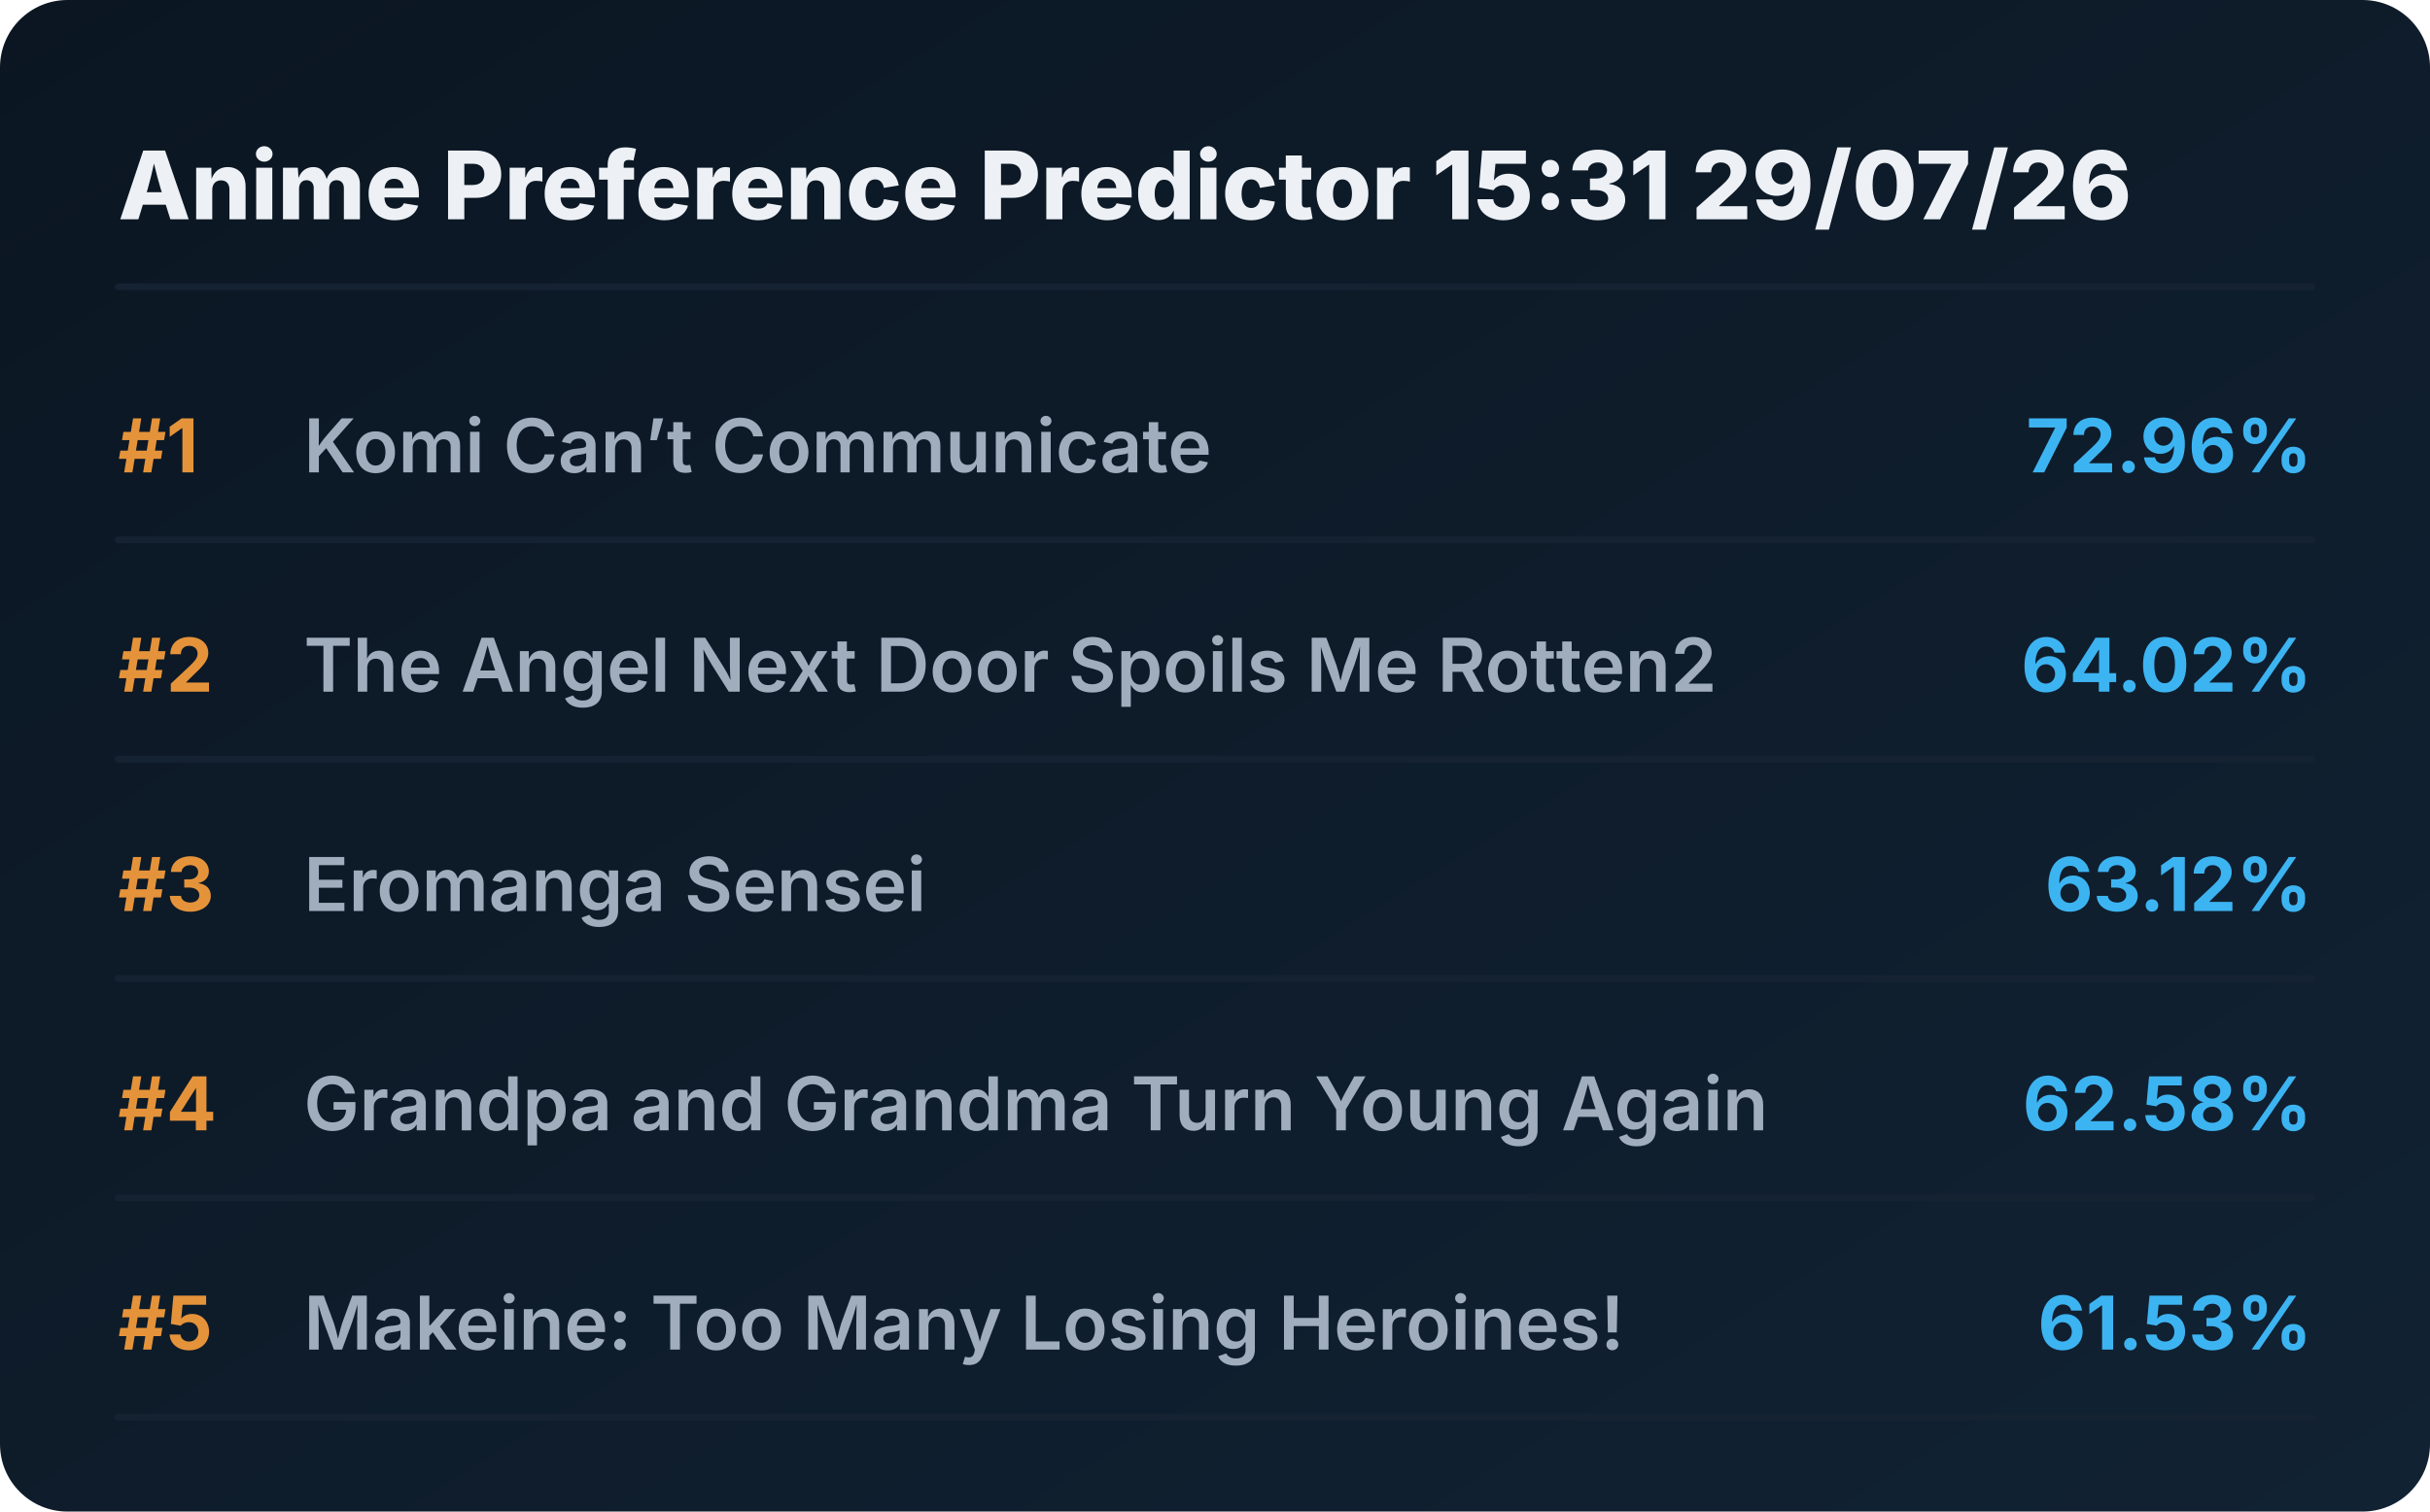
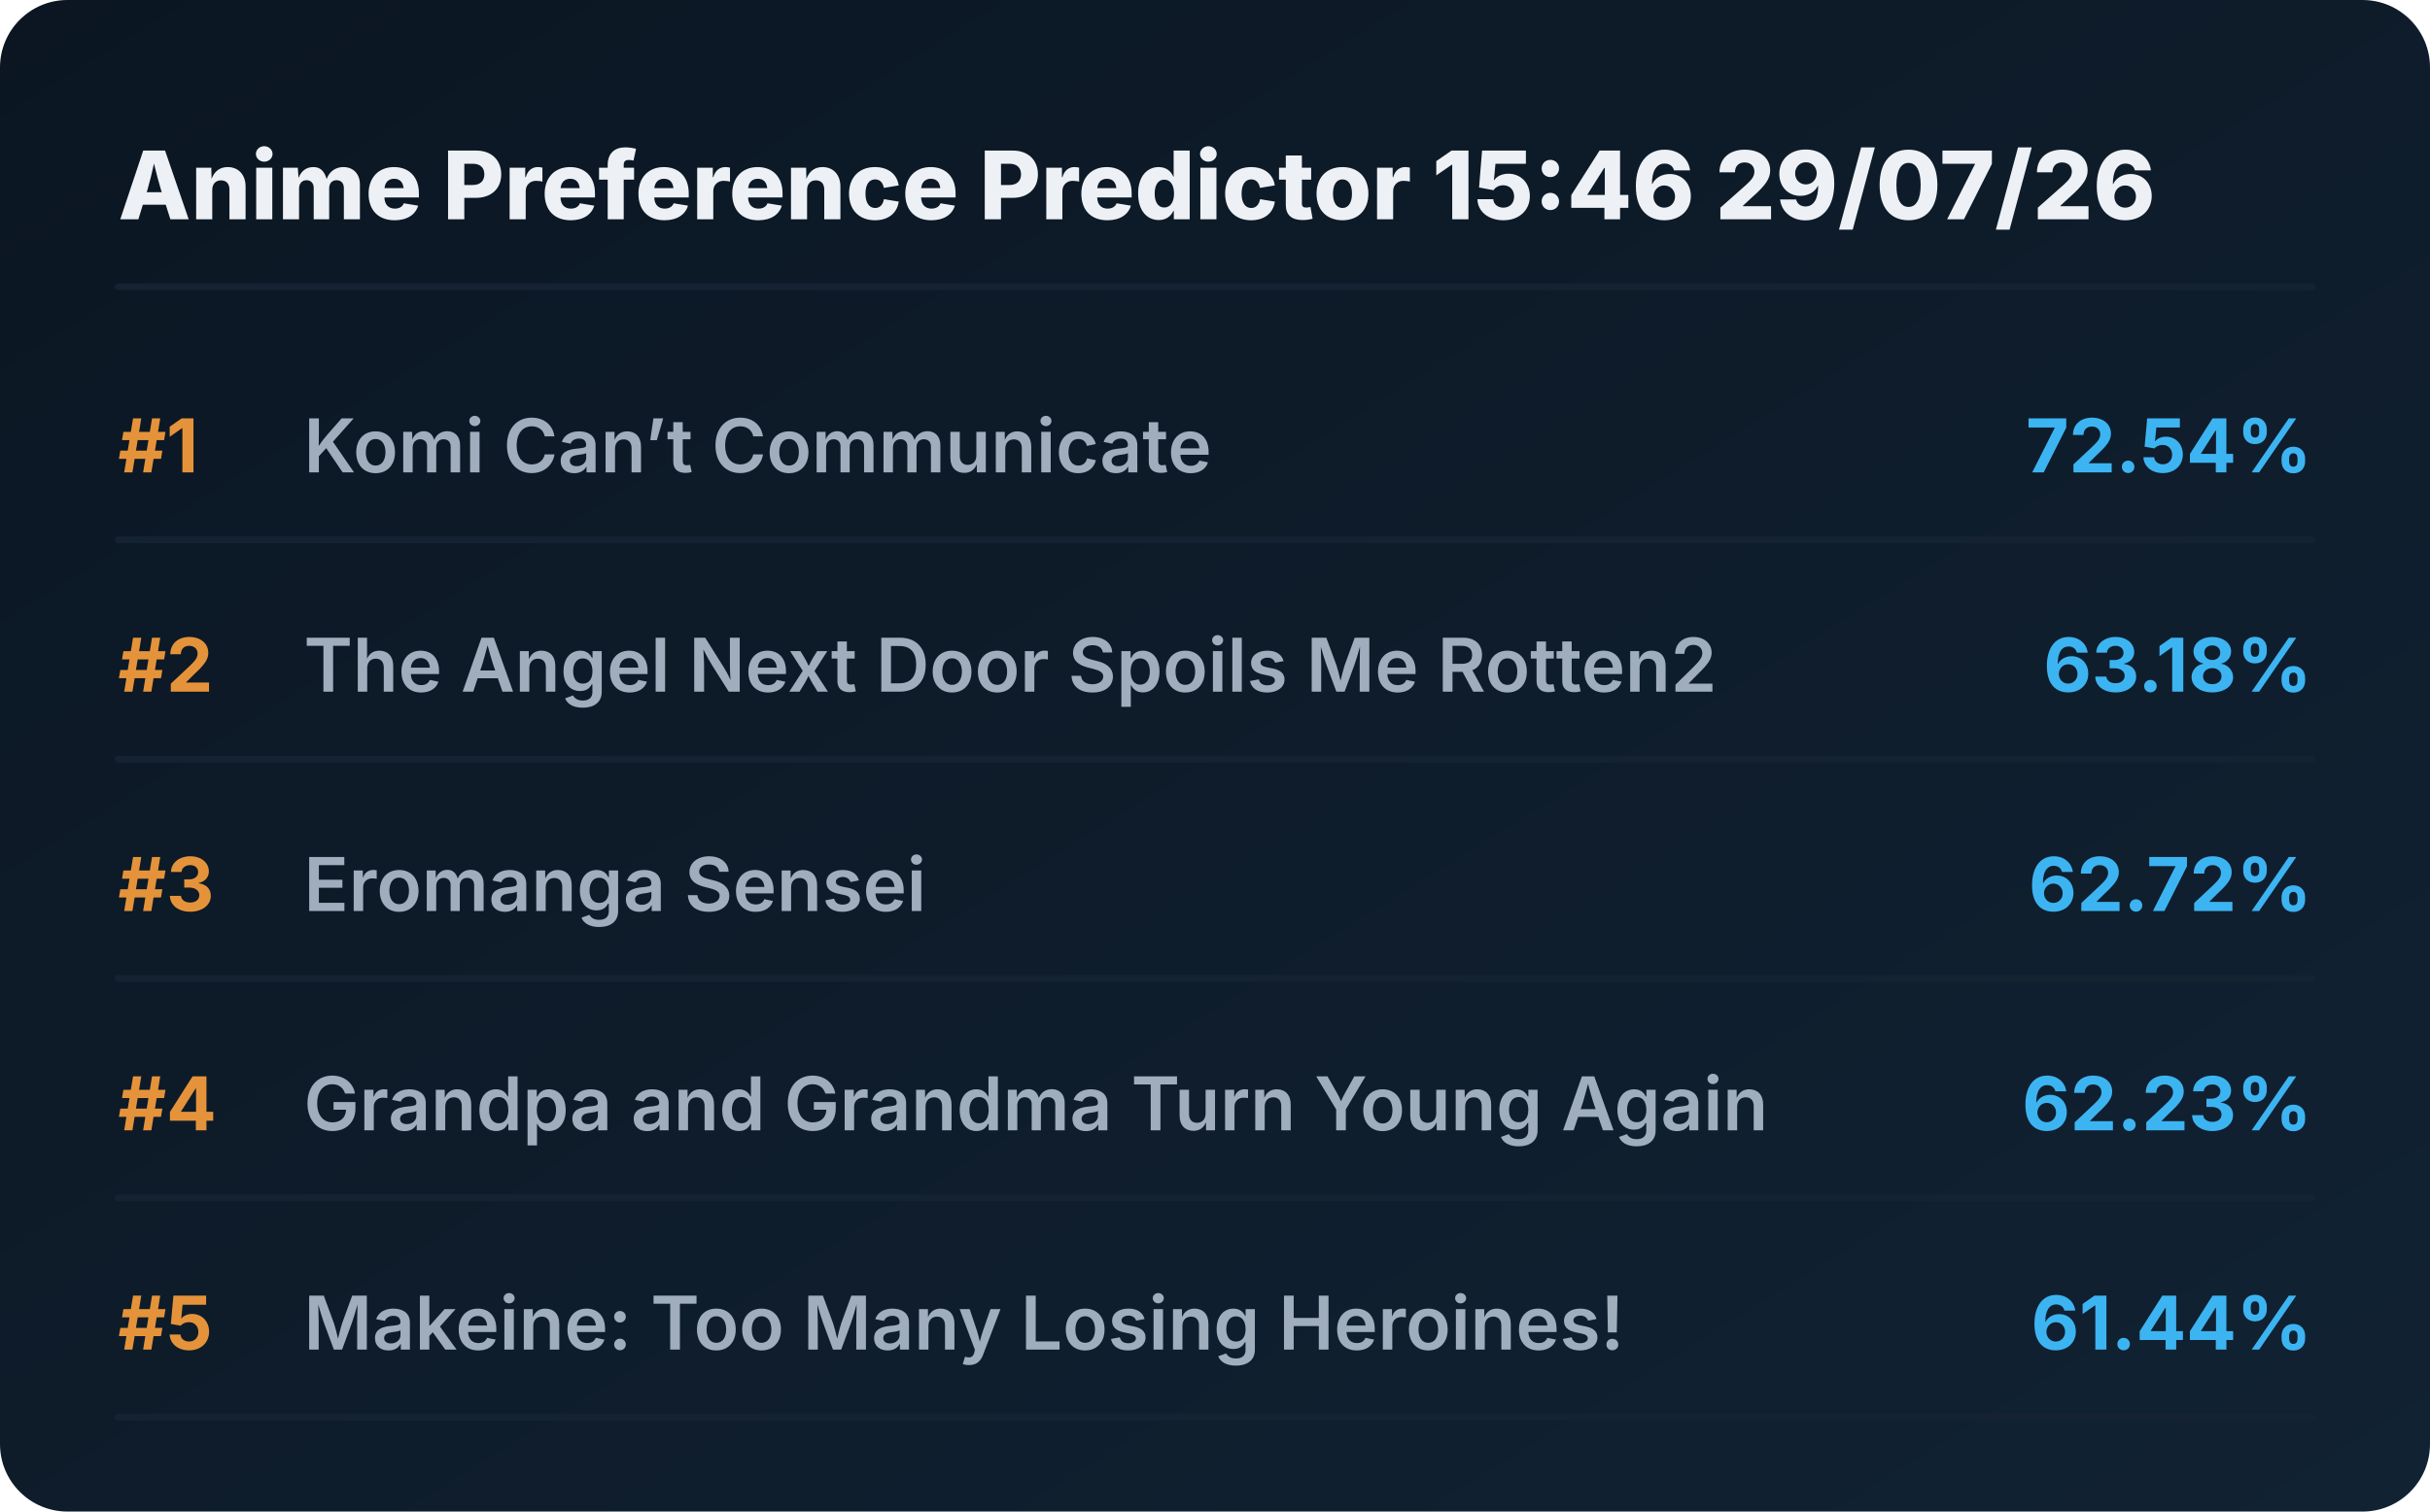
<svg xmlns="http://www.w3.org/2000/svg" viewBox="0 0 720 448" preserveAspectRatio="xMidYMid meet" style="width: 100%; height: auto; max-width: 720px;">
  <defs>
    <linearGradient id="boxGrad" x1="0%" y1="0%" x2="100%" y2="100%">
      <stop offset="0%" stop-color="#0b1622" />
      <stop offset="100%" stop-color="#112233" />
    </linearGradient>
    <clipPath id="titleClip">
      <rect x="90" y="0" width="510" height="100%" />
    </clipPath>
  </defs>
  <style>
    .bg { fill: url(#boxGrad); rx: 20px; }
    .header { font-family: 'Overpass', 'Inter', system-ui, sans-serif; font-weight: 800; font-size: 28px; fill: #edf1f5; }
    .rank { font-family: 'Overpass', 'Inter', system-ui, sans-serif; font-weight: 700; font-size: 22px; fill: #e5933a; }
    .title { font-family: 'Overpass', 'Inter', system-ui, sans-serif; font-weight: 600; font-size: 22px; fill: #9fadbd; }
    .score { font-family: 'Overpass', 'Inter', system-ui, sans-serif; font-weight: 700; font-size: 22px; fill: #3db4f2; }
    .line { stroke: #152232; stroke-width: 2; stroke-linecap: round; }
  </style>
  <rect class="bg" width="720" height="448" />
-   <text x="35" y="65" class="header">Anime Preference Predictor 15:31 29/07/26</text>
+   <text x="35" y="65" class="header">Anime Preference Predictor 15:46 29/07/26</text>
  <line x1="35" y1="85" x2="685" y2="85" class="line" />
  <g transform="translate(0, 0)">
    <text x="35" y="140" class="rank">#1</text>
    <text x="90" y="140" class="title">Komi Can’t Communicate</text>
-     <text x="685" y="140" class="score" text-anchor="end">72.96%</text>
+     <text x="685" y="140" class="score" text-anchor="end">72.54%</text>
    <line x1="35" y1="160" x2="685" y2="160" class="line" />
  </g>
  <g transform="translate(0, 65)">
    <text x="35" y="140" class="rank">#2</text>
    <text x="90" y="140" class="title">The Angel Next Door Spoils Me Rotten2</text>
-     <text x="685" y="140" class="score" text-anchor="end">64.02%</text>
+     <text x="685" y="140" class="score" text-anchor="end">63.18%</text>
    <line x1="35" y1="160" x2="685" y2="160" class="line" />
  </g>
  <g transform="translate(0, 130)">
    <text x="35" y="140" class="rank">#3</text>
    <text x="90" y="140" class="title">Eromanga Sensei</text>
-     <text x="685" y="140" class="score" text-anchor="end">63.12%</text>
+     <text x="685" y="140" class="score" text-anchor="end">62.72%</text>
    <line x1="35" y1="160" x2="685" y2="160" class="line" />
  </g>
  <g transform="translate(0, 195)">
    <text x="35" y="140" class="rank">#4</text>
    <text x="90" y="140" class="title">Grandpa and Grandma Turn Young Again</text>
-     <text x="685" y="140" class="score" text-anchor="end">62.58%</text>
+     <text x="685" y="140" class="score" text-anchor="end">62.23%</text>
    <line x1="35" y1="160" x2="685" y2="160" class="line" />
  </g>
  <g transform="translate(0, 260)">
    <text x="35" y="140" class="rank">#5</text>
    <text x="90" y="140" class="title">Makeine: Too Many Losing Heroines!</text>
-     <text x="685" y="140" class="score" text-anchor="end">61.53%</text>
+     <text x="685" y="140" class="score" text-anchor="end">61.44%</text>
    <line x1="35" y1="160" x2="685" y2="160" class="line" />
  </g>
</svg>
